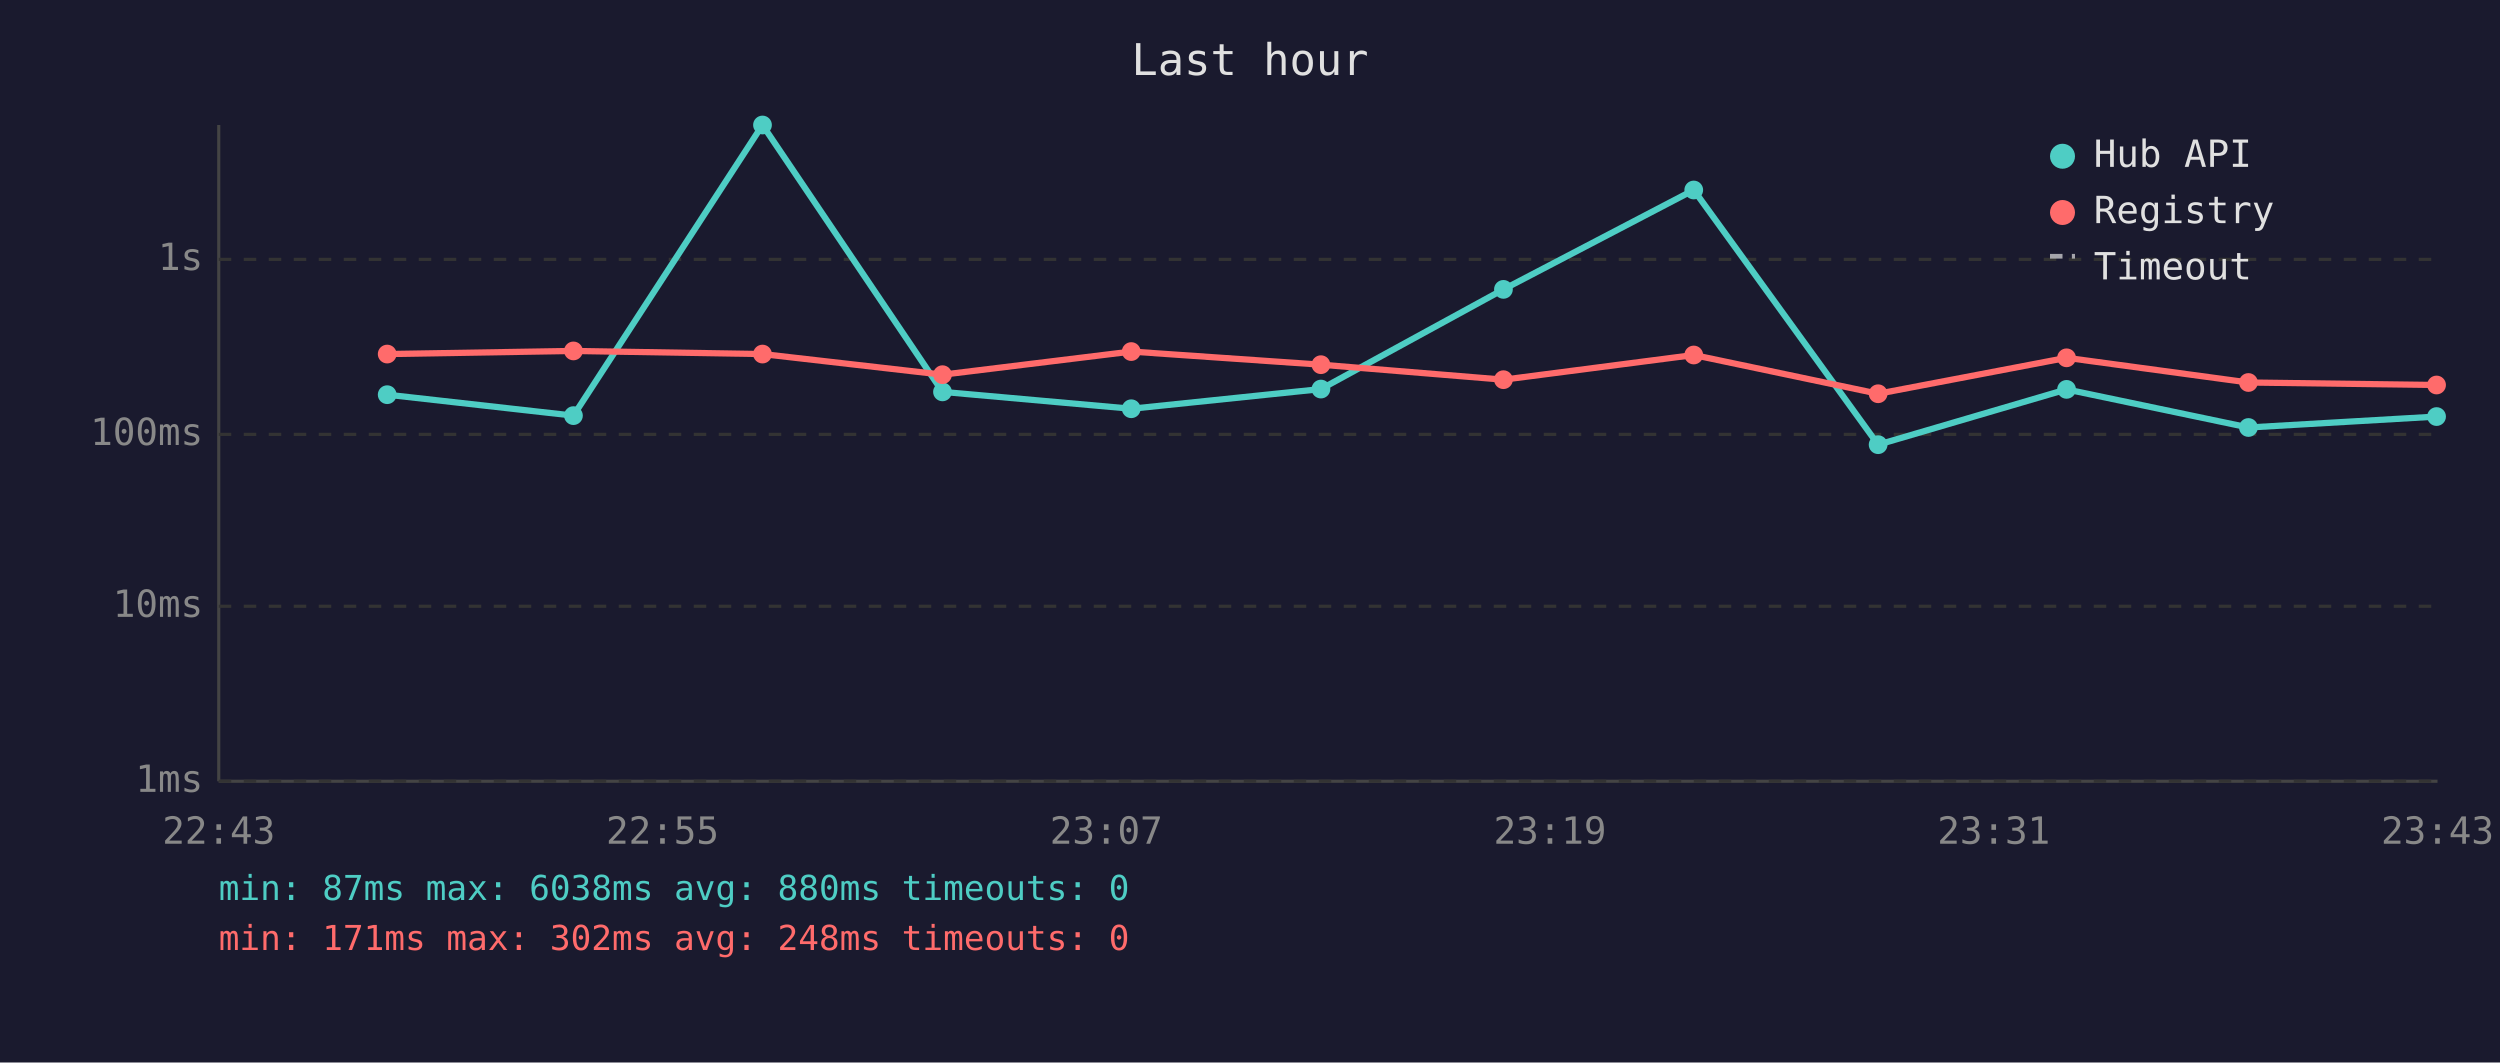
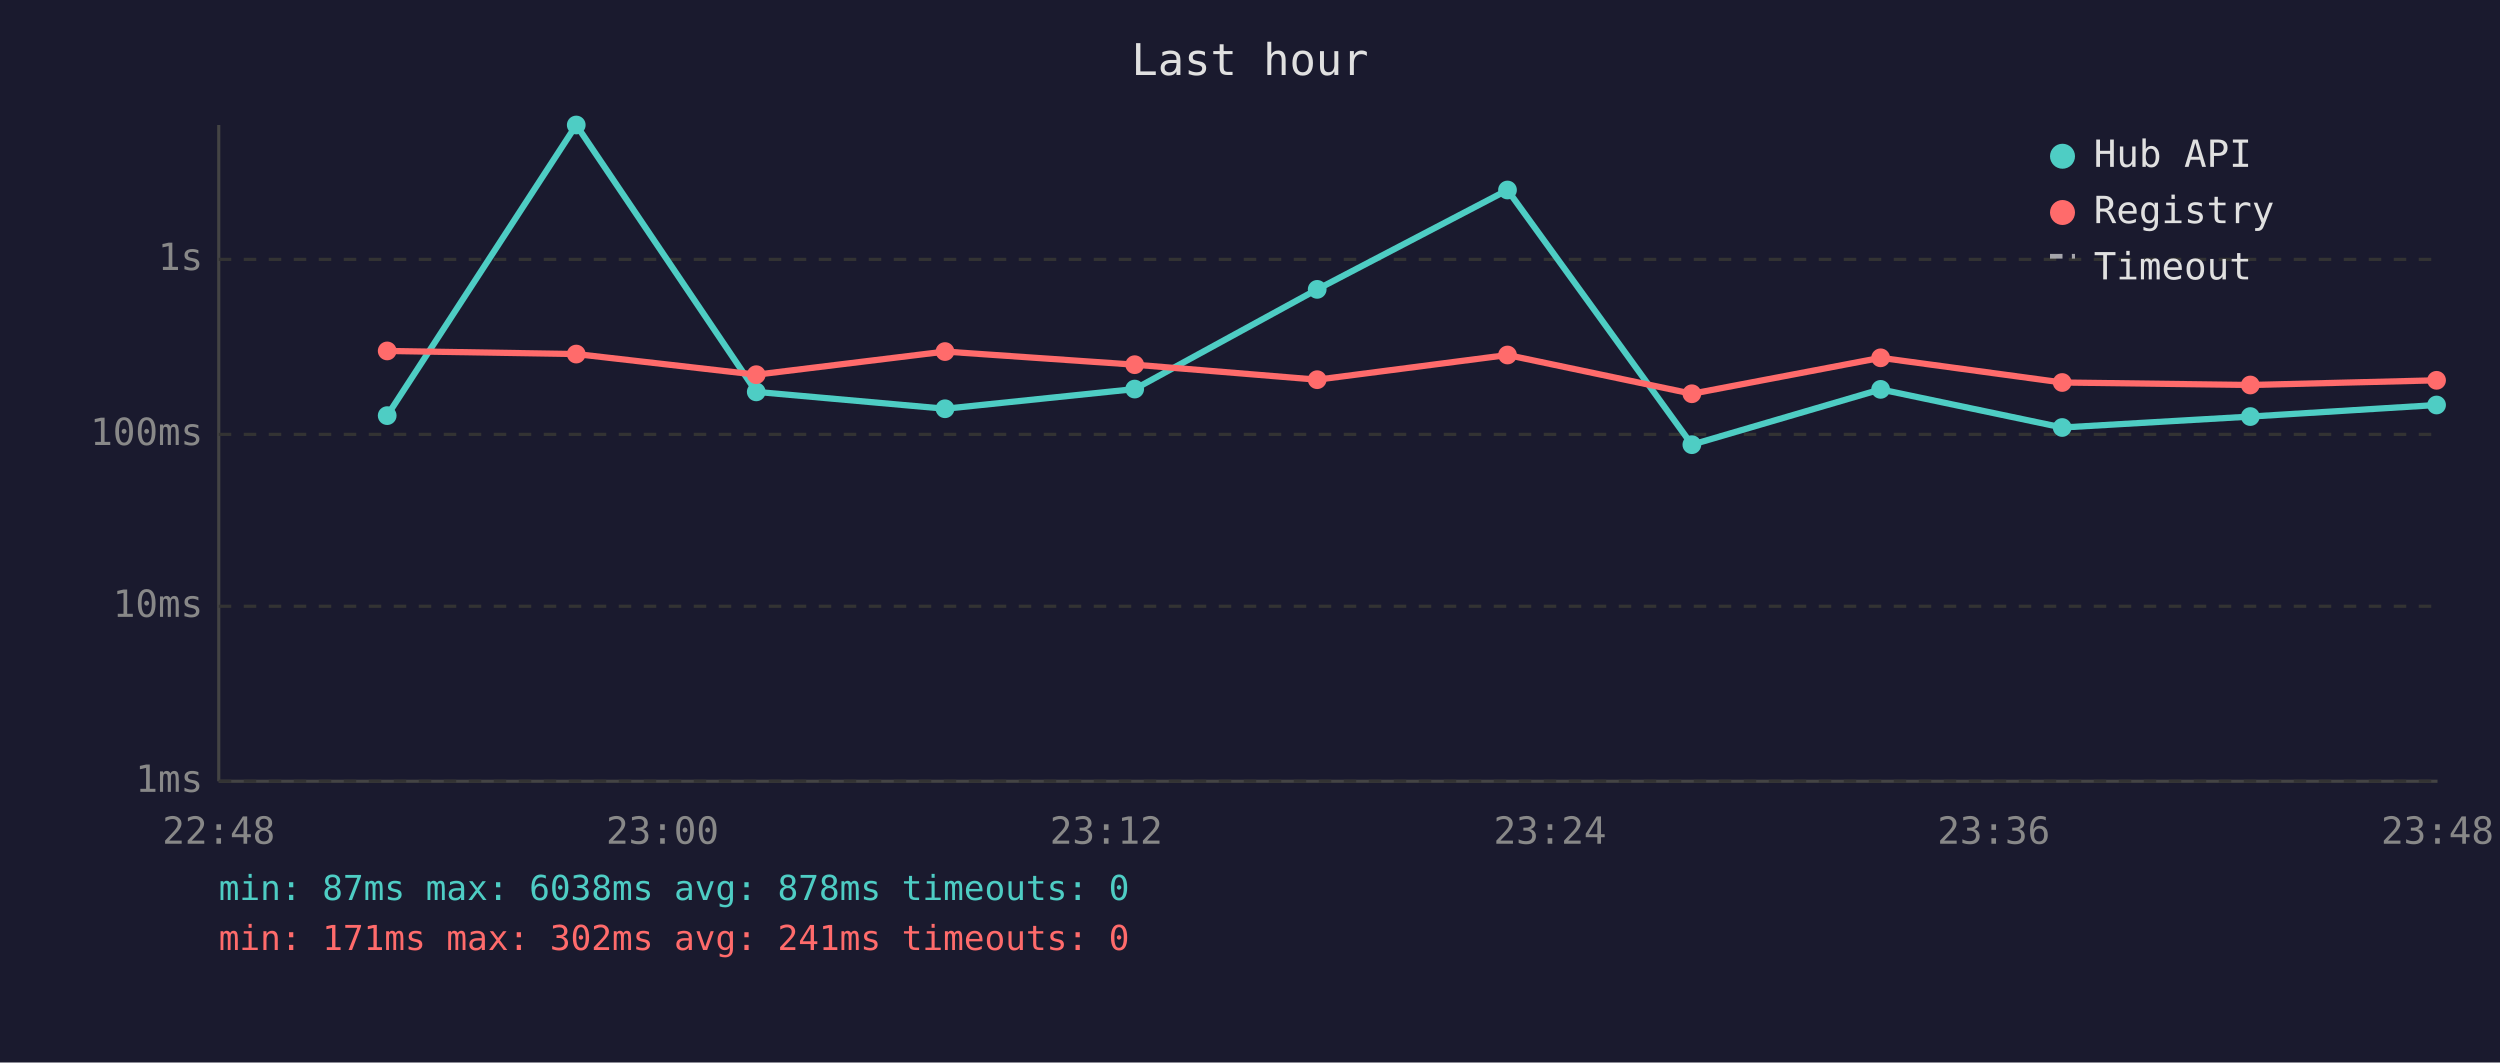
<svg xmlns="http://www.w3.org/2000/svg" viewBox="0 0 800 340" font-family="monospace" font-size="12">
  <rect width="800" height="340" fill="#1a1a2e" />
  <text x="400" y="24" fill="#e0e0e0" font-size="14" text-anchor="middle">Last hour</text>
  <line x1="70" y1="40" x2="70" y2="250" stroke="#444" stroke-width="1" />
  <line x1="70" y1="250" x2="780" y2="250" stroke="#444" stroke-width="1" />
  <line x1="70" y1="250" x2="780" y2="250" stroke="#333" stroke-width="1" stroke-dasharray="4" />
  <text x="65" y="250" fill="#888" text-anchor="end" dominant-baseline="middle">1ms</text>
  <line x1="70" y1="194" x2="780" y2="194" stroke="#333" stroke-width="1" stroke-dasharray="4" />
  <text x="65" y="194" fill="#888" text-anchor="end" dominant-baseline="middle">10ms</text>
  <line x1="70" y1="139" x2="780" y2="139" stroke="#333" stroke-width="1" stroke-dasharray="4" />
  <text x="65" y="139" fill="#888" text-anchor="end" dominant-baseline="middle">100ms</text>
  <line x1="70" y1="83" x2="780" y2="83" stroke="#333" stroke-width="1" stroke-dasharray="4" />
  <text x="65" y="83" fill="#888" text-anchor="end" dominant-baseline="middle">1s</text>
-   <text x="70" y="270" fill="#888" text-anchor="middle">22:43</text>
-   <text x="212" y="270" fill="#888" text-anchor="middle">22:55</text>
-   <text x="354" y="270" fill="#888" text-anchor="middle">23:07</text>
-   <text x="496" y="270" fill="#888" text-anchor="middle">23:19</text>
-   <text x="638" y="270" fill="#888" text-anchor="middle">23:31</text>
-   <text x="780" y="270" fill="#888" text-anchor="middle">23:43</text>
-   <polyline points="123.9,126.3 183.5,133.0 244.0,40.0 301.6,125.4 362.0,130.8 422.7,124.5 481.1,92.6 542.0,60.8 601.0,142.3 661.3,124.6 719.5,136.8 779.7,133.3" fill="none" stroke="#4ecdc4" stroke-width="2" opacity="1" />
-   <circle cx="123.9" cy="126.3" r="3" fill="#4ecdc4" />
-   <circle cx="183.5" cy="133.0" r="3" fill="#4ecdc4" />
-   <circle cx="244.0" cy="40.0" r="3" fill="#4ecdc4" />
-   <circle cx="301.6" cy="125.4" r="3" fill="#4ecdc4" />
-   <circle cx="362.0" cy="130.8" r="3" fill="#4ecdc4" />
-   <circle cx="422.7" cy="124.5" r="3" fill="#4ecdc4" />
-   <circle cx="481.1" cy="92.6" r="3" fill="#4ecdc4" />
-   <circle cx="542.0" cy="60.8" r="3" fill="#4ecdc4" />
-   <circle cx="601.0" cy="142.3" r="3" fill="#4ecdc4" />
-   <circle cx="661.3" cy="124.6" r="3" fill="#4ecdc4" />
-   <circle cx="719.5" cy="136.8" r="3" fill="#4ecdc4" />
-   <circle cx="779.7" cy="133.3" r="3" fill="#4ecdc4" />
-   <polyline points="123.9,113.3 183.5,112.3 244.0,113.3 301.6,119.9 362.0,112.5 422.7,116.7 481.1,121.5 542.0,113.6 601.0,126.0 661.3,114.5 719.5,122.4 779.7,123.2" fill="none" stroke="#ff6b6b" stroke-width="2" opacity="1" />
-   <circle cx="123.9" cy="113.3" r="3" fill="#ff6b6b" />
-   <circle cx="183.5" cy="112.3" r="3" fill="#ff6b6b" />
-   <circle cx="244.0" cy="113.3" r="3" fill="#ff6b6b" />
-   <circle cx="301.6" cy="119.9" r="3" fill="#ff6b6b" />
-   <circle cx="362.0" cy="112.5" r="3" fill="#ff6b6b" />
-   <circle cx="422.7" cy="116.7" r="3" fill="#ff6b6b" />
-   <circle cx="481.1" cy="121.5" r="3" fill="#ff6b6b" />
-   <circle cx="542.0" cy="113.6" r="3" fill="#ff6b6b" />
-   <circle cx="601.0" cy="126.0" r="3" fill="#ff6b6b" />
-   <circle cx="661.3" cy="114.5" r="3" fill="#ff6b6b" />
-   <circle cx="719.5" cy="122.4" r="3" fill="#ff6b6b" />
-   <circle cx="779.7" cy="123.2" r="3" fill="#ff6b6b" />
+   <text x="70" y="270" fill="#888" text-anchor="middle">22:48</text>
+   <text x="212" y="270" fill="#888" text-anchor="middle">23:00</text>
+   <text x="354" y="270" fill="#888" text-anchor="middle">23:12</text>
+   <text x="496" y="270" fill="#888" text-anchor="middle">23:24</text>
+   <text x="638" y="270" fill="#888" text-anchor="middle">23:36</text>
+   <text x="780" y="270" fill="#888" text-anchor="middle">23:48</text>
+   <polyline points="123.9,133.0 184.4,40.0 242.0,125.4 302.4,130.8 363.1,124.5 421.5,92.6 482.4,60.8 541.4,142.3 601.8,124.6 659.9,136.8 720.1,133.3 779.7,129.6" fill="none" stroke="#4ecdc4" stroke-width="2" opacity="1" />
+   <circle cx="123.9" cy="133.0" r="3" fill="#4ecdc4" />
+   <circle cx="184.4" cy="40.0" r="3" fill="#4ecdc4" />
+   <circle cx="242.0" cy="125.4" r="3" fill="#4ecdc4" />
+   <circle cx="302.4" cy="130.8" r="3" fill="#4ecdc4" />
+   <circle cx="363.1" cy="124.5" r="3" fill="#4ecdc4" />
+   <circle cx="421.5" cy="92.6" r="3" fill="#4ecdc4" />
+   <circle cx="482.4" cy="60.8" r="3" fill="#4ecdc4" />
+   <circle cx="541.4" cy="142.3" r="3" fill="#4ecdc4" />
+   <circle cx="601.8" cy="124.6" r="3" fill="#4ecdc4" />
+   <circle cx="659.9" cy="136.8" r="3" fill="#4ecdc4" />
+   <circle cx="720.1" cy="133.3" r="3" fill="#4ecdc4" />
+   <circle cx="779.7" cy="129.6" r="3" fill="#4ecdc4" />
+   <polyline points="123.9,112.3 184.4,113.3 242.0,119.9 302.4,112.5 363.1,116.7 421.5,121.5 482.4,113.6 541.4,126.0 601.8,114.5 659.9,122.4 720.1,123.2 779.7,121.7" fill="none" stroke="#ff6b6b" stroke-width="2" opacity="1" />
+   <circle cx="123.9" cy="112.3" r="3" fill="#ff6b6b" />
+   <circle cx="184.4" cy="113.3" r="3" fill="#ff6b6b" />
+   <circle cx="242.0" cy="119.9" r="3" fill="#ff6b6b" />
+   <circle cx="302.4" cy="112.5" r="3" fill="#ff6b6b" />
+   <circle cx="363.1" cy="116.7" r="3" fill="#ff6b6b" />
+   <circle cx="421.5" cy="121.5" r="3" fill="#ff6b6b" />
+   <circle cx="482.4" cy="113.6" r="3" fill="#ff6b6b" />
+   <circle cx="541.4" cy="126.0" r="3" fill="#ff6b6b" />
+   <circle cx="601.8" cy="114.5" r="3" fill="#ff6b6b" />
+   <circle cx="659.9" cy="122.4" r="3" fill="#ff6b6b" />
+   <circle cx="720.1" cy="123.2" r="3" fill="#ff6b6b" />
+   <circle cx="779.7" cy="121.7" r="3" fill="#ff6b6b" />
  <circle cx="660" cy="50" r="4" fill="#4ecdc4" />
  <text x="670" y="50" fill="#e0e0e0" dominant-baseline="middle">Hub API</text>
  <circle cx="660" cy="68" r="4" fill="#ff6b6b" />
  <text x="670" y="68" fill="#e0e0e0" dominant-baseline="middle">Registry</text>
  <line x1="656" y1="82" x2="664" y2="82" stroke="#e0e0e0" stroke-width="1.5" stroke-dasharray="4,3" opacity="0.7" />
  <text x="670" y="86" fill="#e0e0e0" dominant-baseline="middle">Timeout</text>
-   <text x="70" y="288" fill="#4ecdc4" font-size="11">min: 87ms  max: 6038ms  avg: 880ms  timeouts: 0</text>
-   <text x="70" y="304" fill="#ff6b6b" font-size="11">min: 171ms  max: 302ms  avg: 248ms  timeouts: 0</text>
+   <text x="70" y="288" fill="#4ecdc4" font-size="11">min: 87ms  max: 6038ms  avg: 878ms  timeouts: 0</text>
+   <text x="70" y="304" fill="#ff6b6b" font-size="11">min: 171ms  max: 302ms  avg: 241ms  timeouts: 0</text>
</svg>
